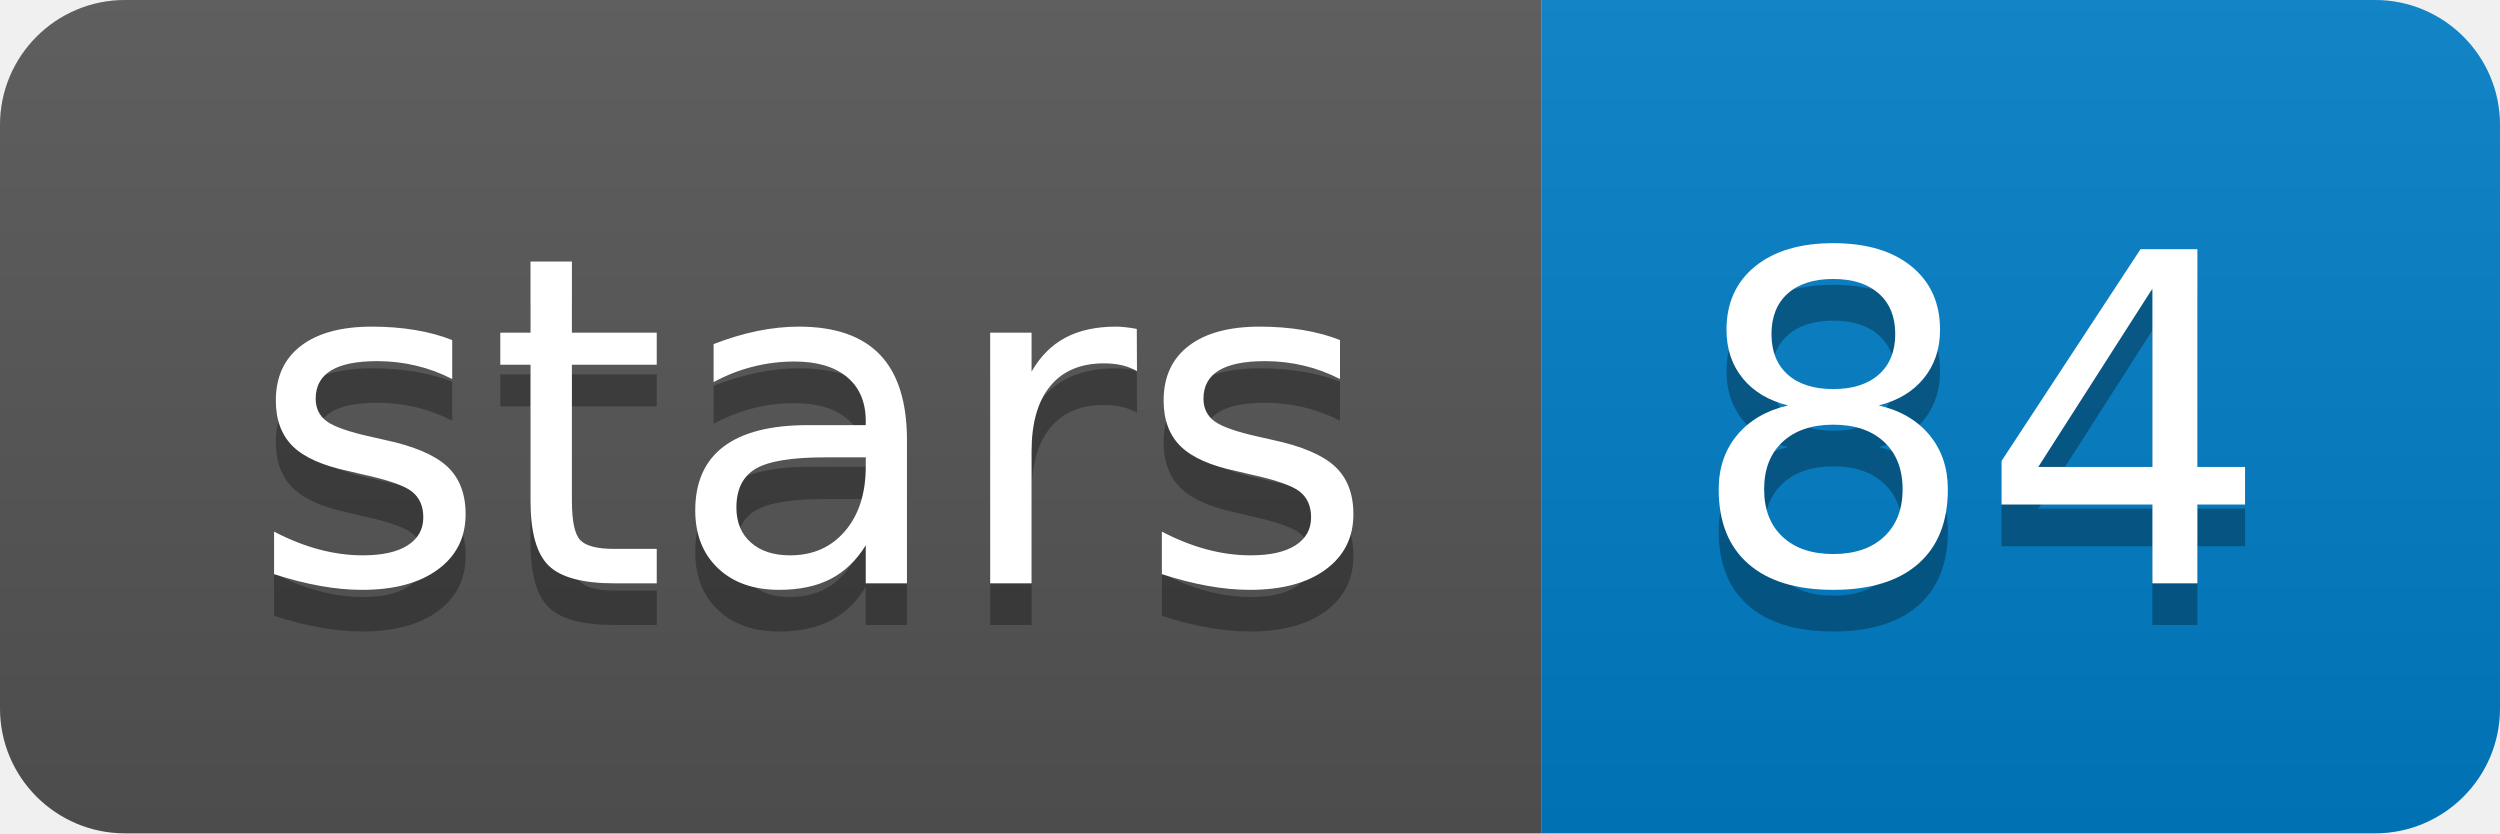
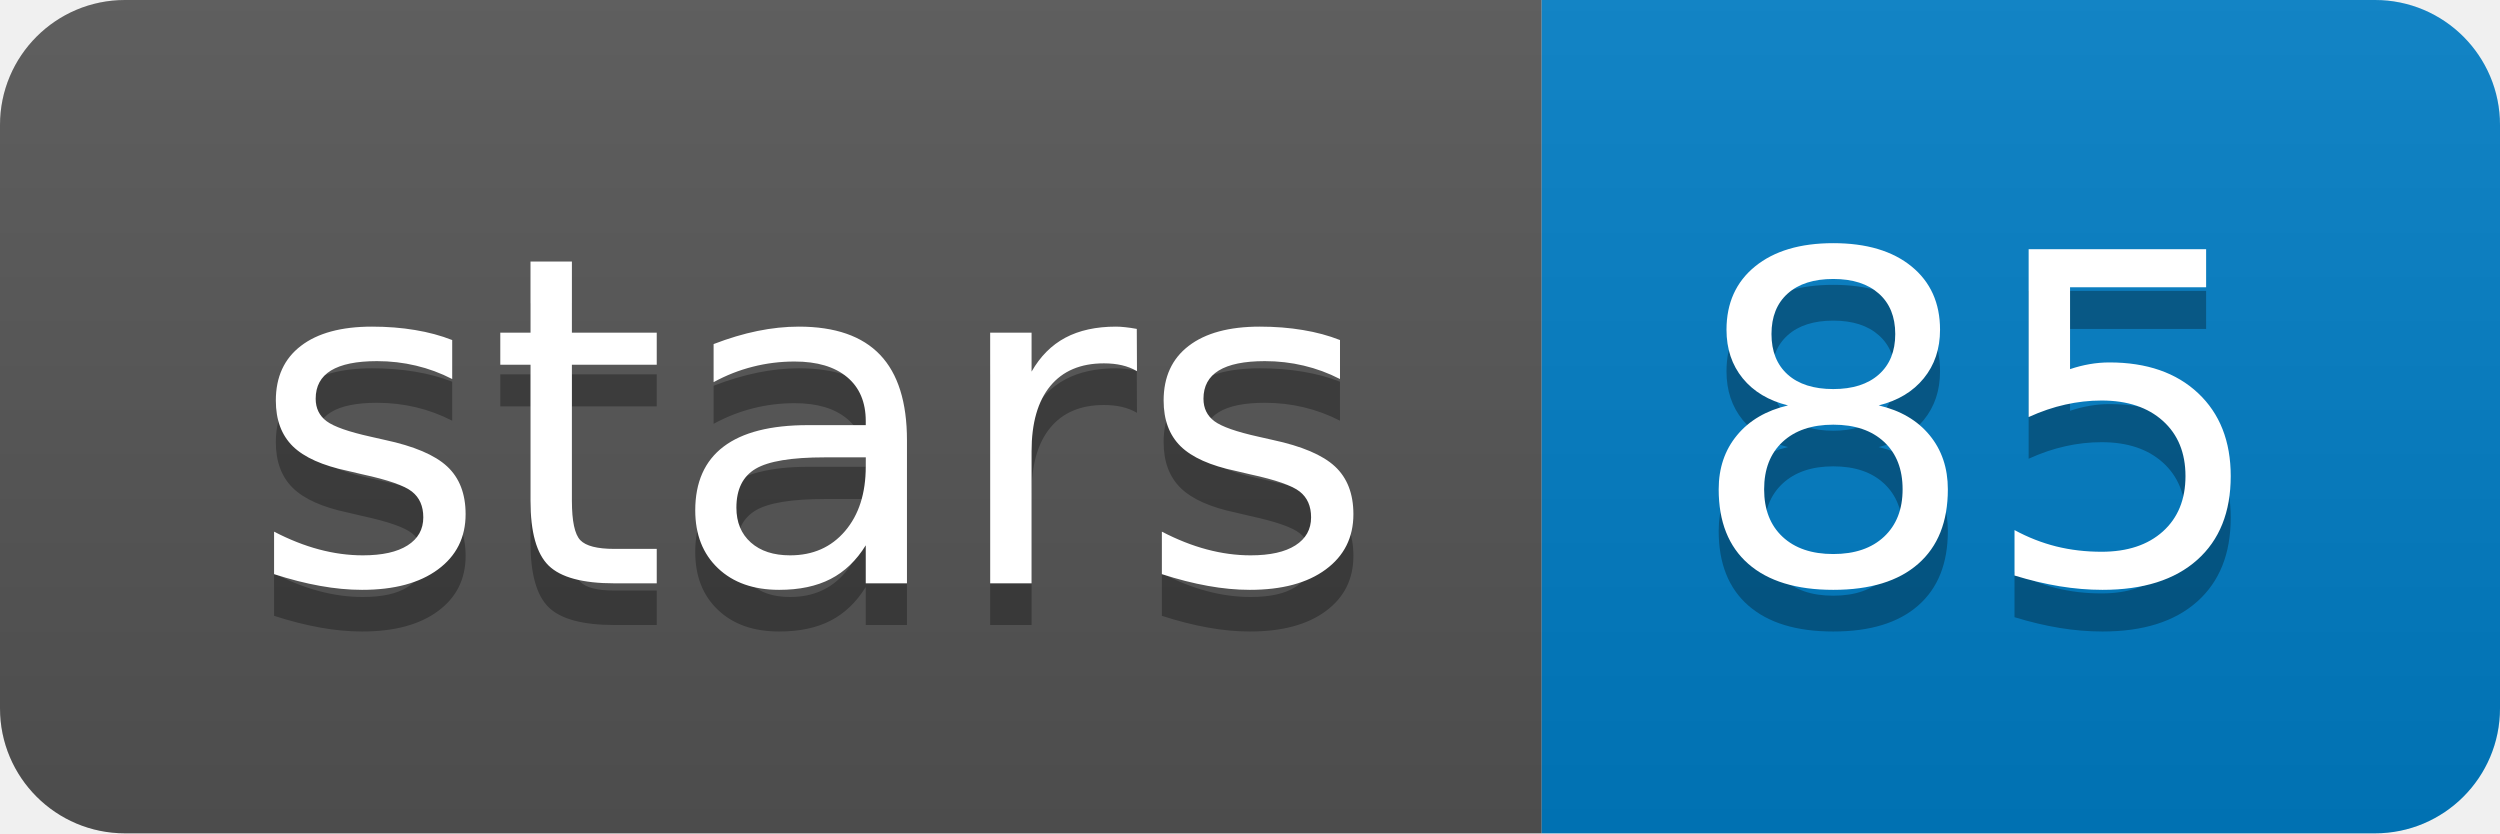
<svg xmlns="http://www.w3.org/2000/svg" width="60" height="20">
  <linearGradient id="b" x2="0" y2="100%">
    <stop offset="0" stop-color="#bbb" stop-opacity=".1" />
    <stop offset="1" stop-opacity=".1" />
  </linearGradient>
  <clipPath id="a">
    <rect width="60" height="20" rx="3" fill="#fff" />
  </clipPath>
  <g clip-path="url(#a)">
    <path fill="#555" d="M0 0h37v20H0z" />
    <path fill="#007ec6" d="M37 0h23v20H37z" />
    <path fill="url(#b)" d="M0 0h60v20H0z" />
  </g>
  <g fill="#fff" text-anchor="middle" font-family="DejaVu Sans,Verdana,Geneva,sans-serif" font-size="110">
    <text x="195" y="150" fill="#010101" fill-opacity=".3" transform="scale(.1)" textLength="270">stars</text>
    <text x="195" y="140" transform="scale(.1)" textLength="270">stars</text>
-     <text x="475" y="150" fill="#010101" fill-opacity=".3" transform="scale(.1)" textLength="130">84</text>
-     <text x="475" y="140" transform="scale(.1)" textLength="130">84</text>
+     <text x="475" y="150" fill="#010101" fill-opacity=".3" transform="scale(.1)" textLength="130">85</text>
+     <text x="475" y="140" transform="scale(.1)" textLength="130">85</text>
  </g>
</svg>
